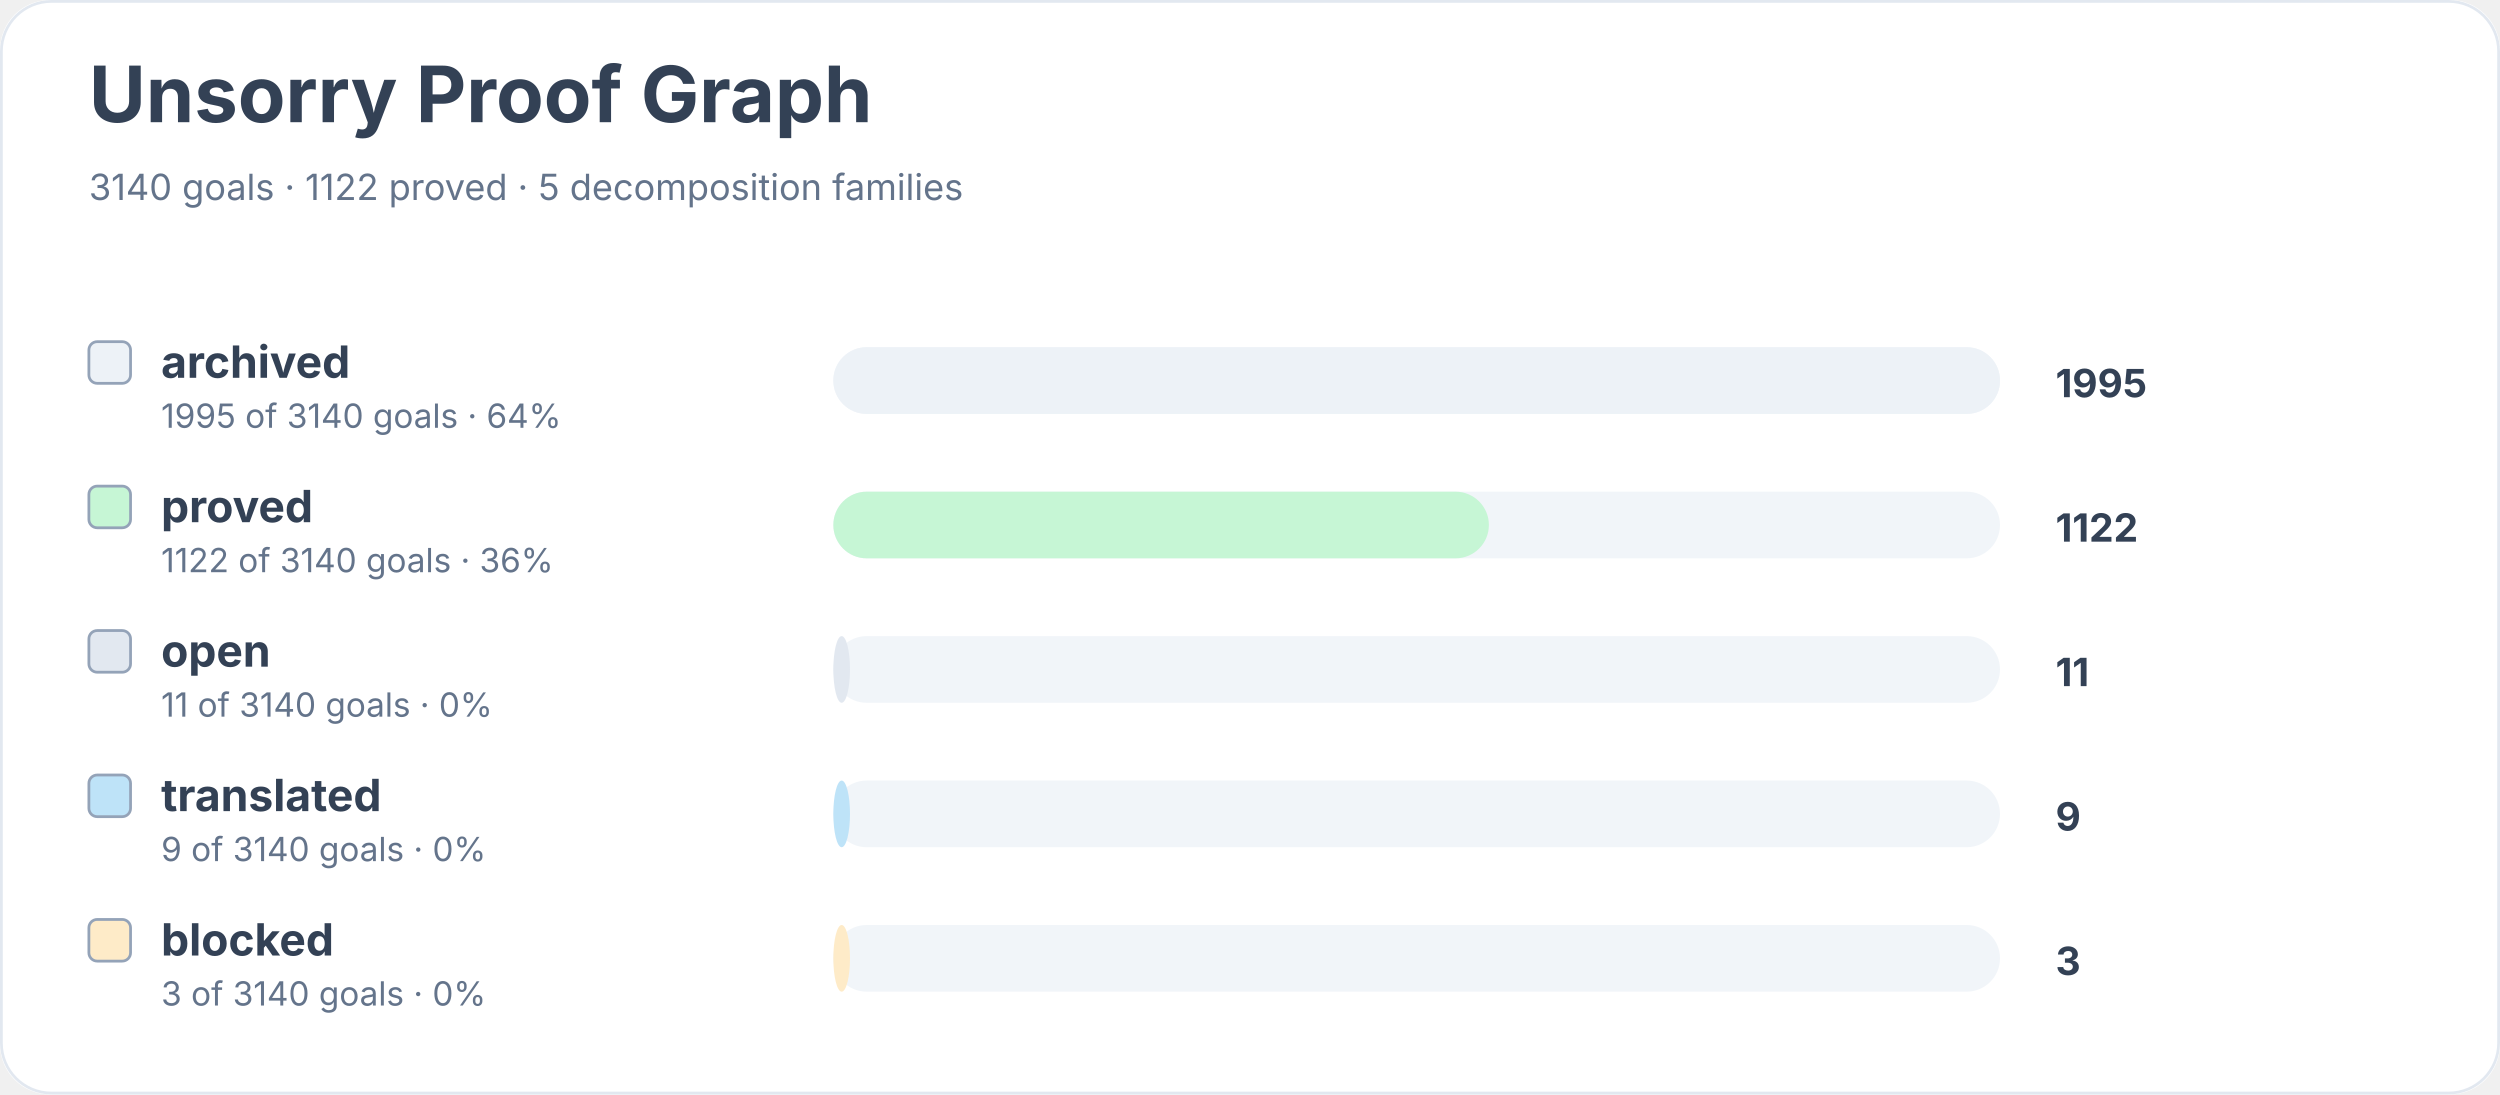
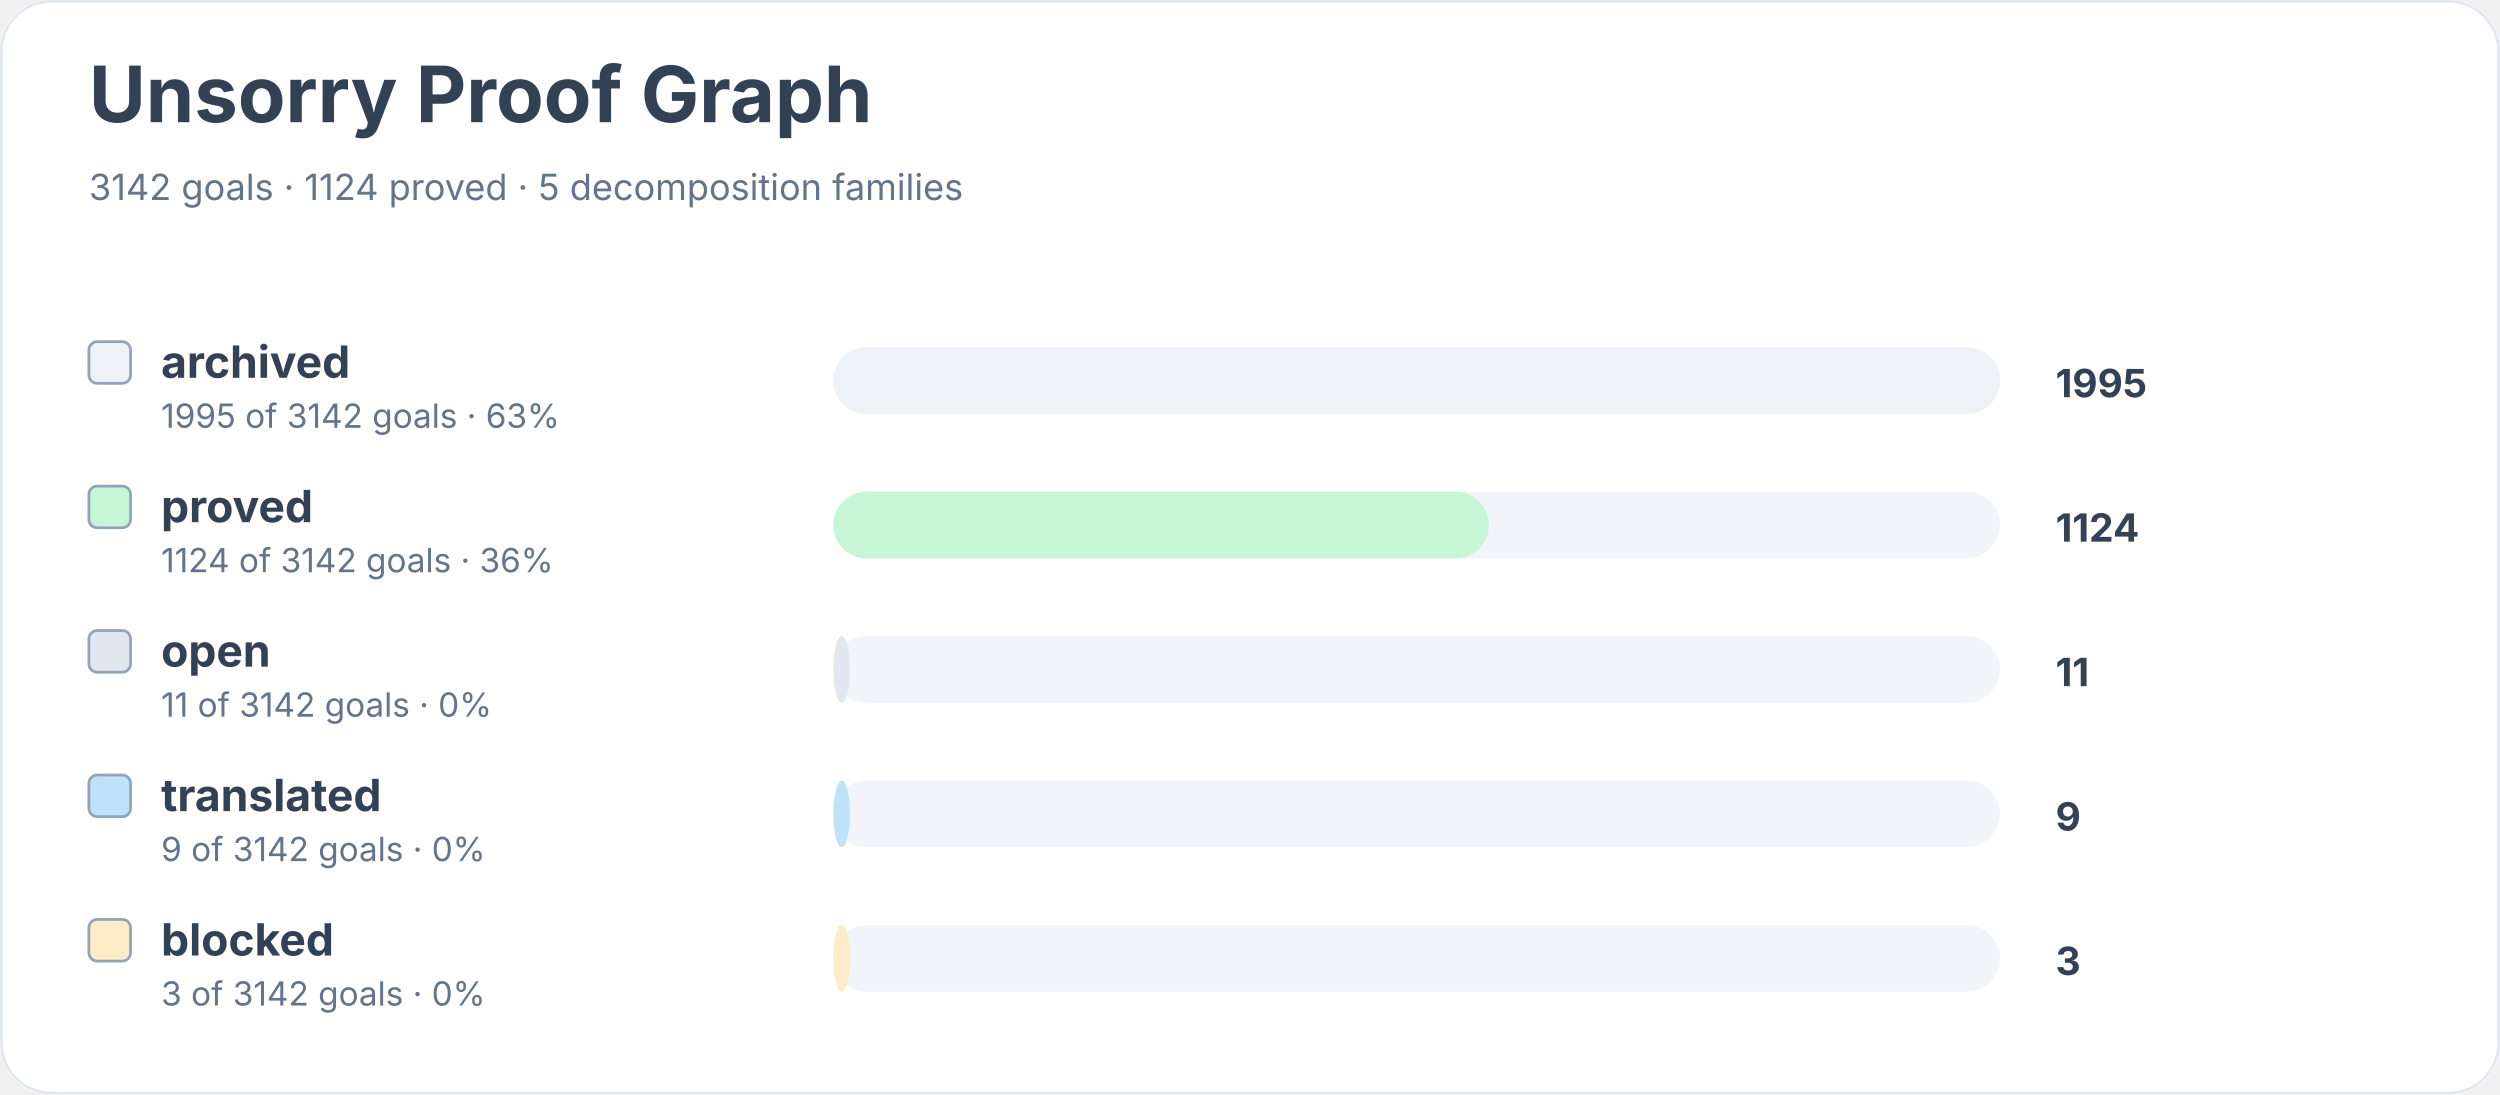
<svg xmlns="http://www.w3.org/2000/svg" width="900" height="394" viewBox="0 0 900 394" role="img" aria-labelledby="title desc">
  <rect width="900" height="100%" rx="18" fill="#ffffff" />
  <rect x="0.5" y="0.5" width="899" height="393" rx="18" fill="none" stroke="#e2e8f0" />
  <text x="32" y="44" font-family="Inter, system-ui, sans-serif" font-size="28" font-weight="700" fill="#334155">Unsorry Proof Graph</text>
-   <text x="32" y="72" font-family="Inter, system-ui, sans-serif" font-size="13" fill="#64748b">3140 goals · 1122 proved · 5 decomposition families</text>
+   <text x="32" y="72" font-family="Inter, system-ui, sans-serif" font-size="13" fill="#64748b">3142 goals · 1124 proved · 5 decomposition families</text>
  <rect x="32" y="123" width="15" height="15" rx="3" fill="#edf2f7" stroke="#94a3b8" />
  <text x="58" y="136" font-family="Inter, system-ui, sans-serif" font-size="16" font-weight="650" fill="#334155">archived</text>
-   <text x="58" y="154" font-family="Inter, system-ui, sans-serif" font-size="12" fill="#64748b">1995 of 3140 goals · 64%</text>
+   <text x="58" y="154" font-family="Inter, system-ui, sans-serif" font-size="12" fill="#64748b">1995 of 3142 goals · 63%</text>
  <rect x="300" y="125" width="420" height="24" rx="12" fill="#f1f5f9" />
  <rect x="300" y="125" width="420" height="24" rx="12" fill="#edf2f7" />
  <text x="740" y="143" font-family="Inter, system-ui, sans-serif" font-size="14" font-weight="700" fill="#334155">1995</text>
  <rect x="32" y="175" width="15" height="15" rx="3" fill="#c6f6d5" stroke="#94a3b8" />
  <text x="58" y="188" font-family="Inter, system-ui, sans-serif" font-size="16" font-weight="650" fill="#334155">proved</text>
-   <text x="58" y="206" font-family="Inter, system-ui, sans-serif" font-size="12" fill="#64748b">1122 of 3140 goals · 36%</text>
+   <text x="58" y="206" font-family="Inter, system-ui, sans-serif" font-size="12" fill="#64748b">1124 of 3142 goals · 36%</text>
  <rect x="300" y="177" width="420" height="24" rx="12" fill="#f1f5f9" />
  <rect x="300" y="177" width="236" height="24" rx="12" fill="#c6f6d5" />
-   <text x="740" y="195" font-family="Inter, system-ui, sans-serif" font-size="14" font-weight="700" fill="#334155">1122</text>
+   <text x="740" y="195" font-family="Inter, system-ui, sans-serif" font-size="14" font-weight="700" fill="#334155">1124</text>
  <rect x="32" y="227" width="15" height="15" rx="3" fill="#e2e8f0" stroke="#94a3b8" />
  <text x="58" y="240" font-family="Inter, system-ui, sans-serif" font-size="16" font-weight="650" fill="#334155">open</text>
-   <text x="58" y="258" font-family="Inter, system-ui, sans-serif" font-size="12" fill="#64748b">11 of 3140 goals · 0%</text>
+   <text x="58" y="258" font-family="Inter, system-ui, sans-serif" font-size="12" fill="#64748b">11 of 3142 goals · 0%</text>
  <rect x="300" y="229" width="420" height="24" rx="12" fill="#f1f5f9" />
  <rect x="300" y="229" width="6" height="24" rx="12" fill="#e2e8f0" />
  <text x="740" y="247" font-family="Inter, system-ui, sans-serif" font-size="14" font-weight="700" fill="#334155">11</text>
  <rect x="32" y="279" width="15" height="15" rx="3" fill="#bee3f8" stroke="#94a3b8" />
  <text x="58" y="292" font-family="Inter, system-ui, sans-serif" font-size="16" font-weight="650" fill="#334155">translated</text>
-   <text x="58" y="310" font-family="Inter, system-ui, sans-serif" font-size="12" fill="#64748b">9 of 3140 goals · 0%</text>
+   <text x="58" y="310" font-family="Inter, system-ui, sans-serif" font-size="12" fill="#64748b">9 of 3142 goals · 0%</text>
  <rect x="300" y="281" width="420" height="24" rx="12" fill="#f1f5f9" />
  <rect x="300" y="281" width="6" height="24" rx="12" fill="#bee3f8" />
  <text x="740" y="299" font-family="Inter, system-ui, sans-serif" font-size="14" font-weight="700" fill="#334155">9</text>
  <rect x="32" y="331" width="15" height="15" rx="3" fill="#feebc8" stroke="#94a3b8" />
  <text x="58" y="344" font-family="Inter, system-ui, sans-serif" font-size="16" font-weight="650" fill="#334155">blocked</text>
-   <text x="58" y="362" font-family="Inter, system-ui, sans-serif" font-size="12" fill="#64748b">3 of 3140 goals · 0%</text>
+   <text x="58" y="362" font-family="Inter, system-ui, sans-serif" font-size="12" fill="#64748b">3 of 3142 goals · 0%</text>
  <rect x="300" y="333" width="420" height="24" rx="12" fill="#f1f5f9" />
  <rect x="300" y="333" width="6" height="24" rx="12" fill="#feebc8" />
  <text x="740" y="351" font-family="Inter, system-ui, sans-serif" font-size="14" font-weight="700" fill="#334155">3</text>
</svg>
